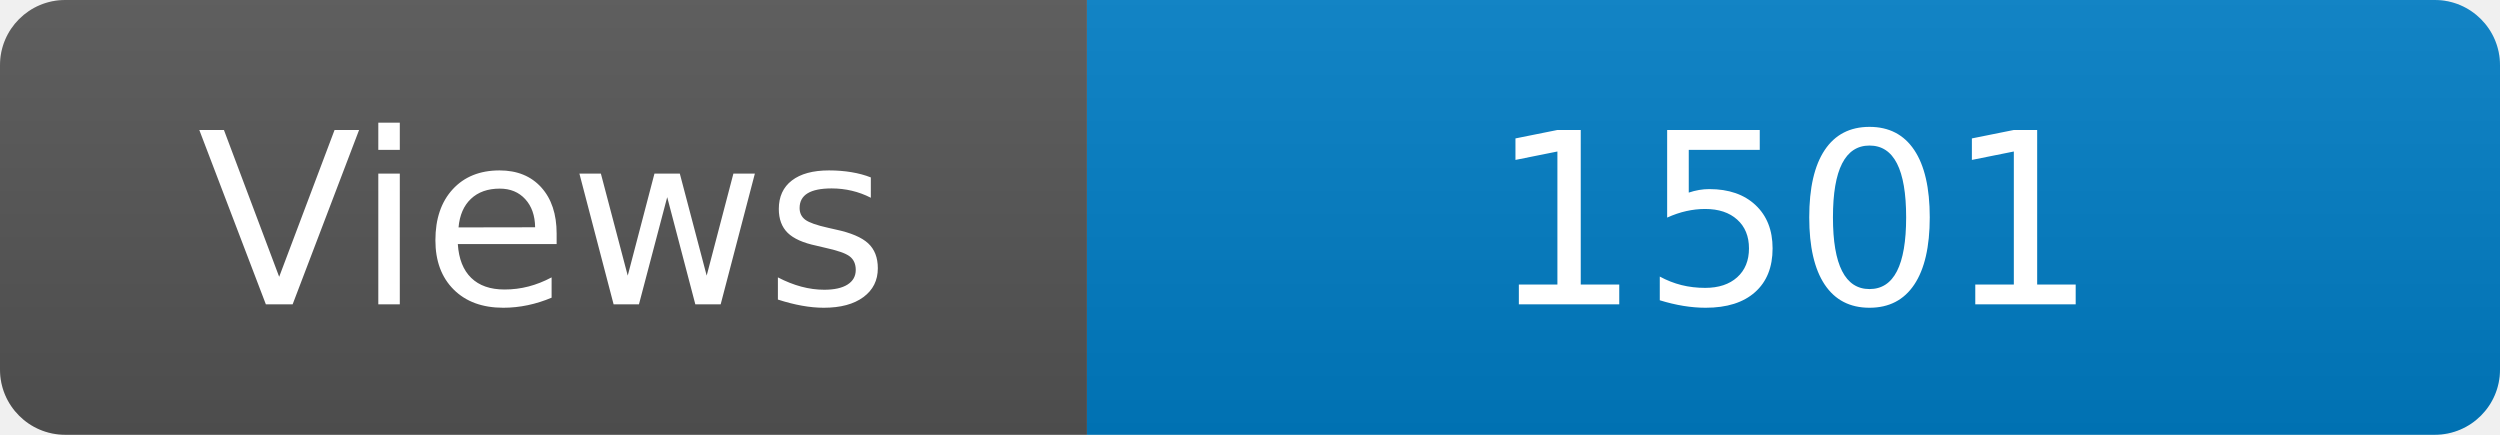
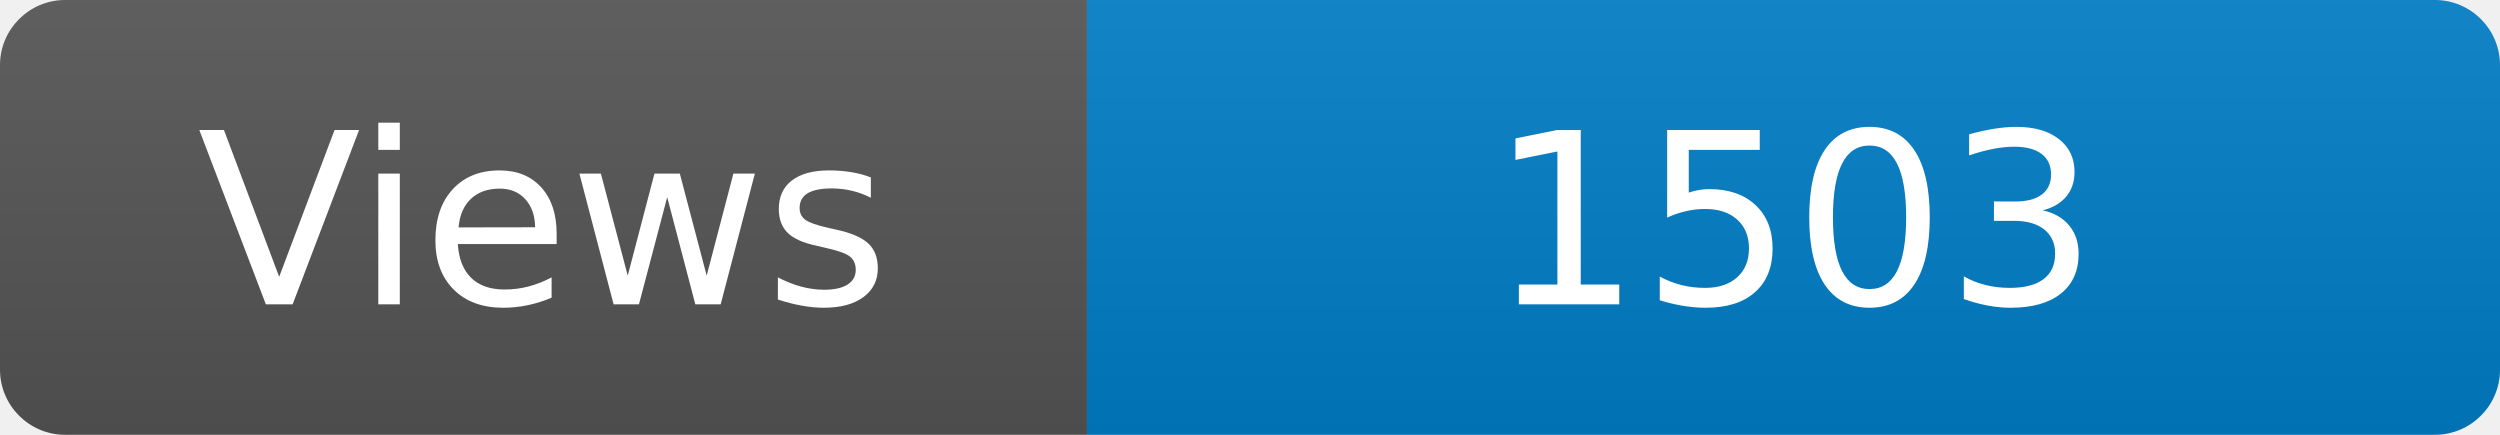
<svg xmlns="http://www.w3.org/2000/svg" width="115" height="20" role="img" aria-label="Maintained?: yes">
  <linearGradient id="s" x2="0" y2="100%">
    <stop offset="0" stop-color="#bbb" stop-opacity=".1" />
    <stop offset="1" stop-opacity=".1" />
  </linearGradient>
  <clipPath id="r">
    <rect width="115" height="20" rx="3" fill="#fff" />
  </clipPath>
  <g clip-path="url(#r)">
    <rect width="50" height="20" fill="#555" />
    <rect x="50" width="160" height="20" fill="#007ec6" />
    <rect width="115" height="20" fill="url(#s)" />
  </g>
  <g fill="#fff" text-anchor="middle" font-family="Verdana,Geneva,DejaVu Sans,sans-serif" font-size="110">
    <text x="250" y="140" transform="scale(.1)" fill="#fff">Views</text>
-     <text x="825" y="140" transform="scale(.1)" fill="#fff">1501</text>
+     <text x="825" y="140" transform="scale(.1)" fill="#fff">1503</text>
  </g>
</svg>
